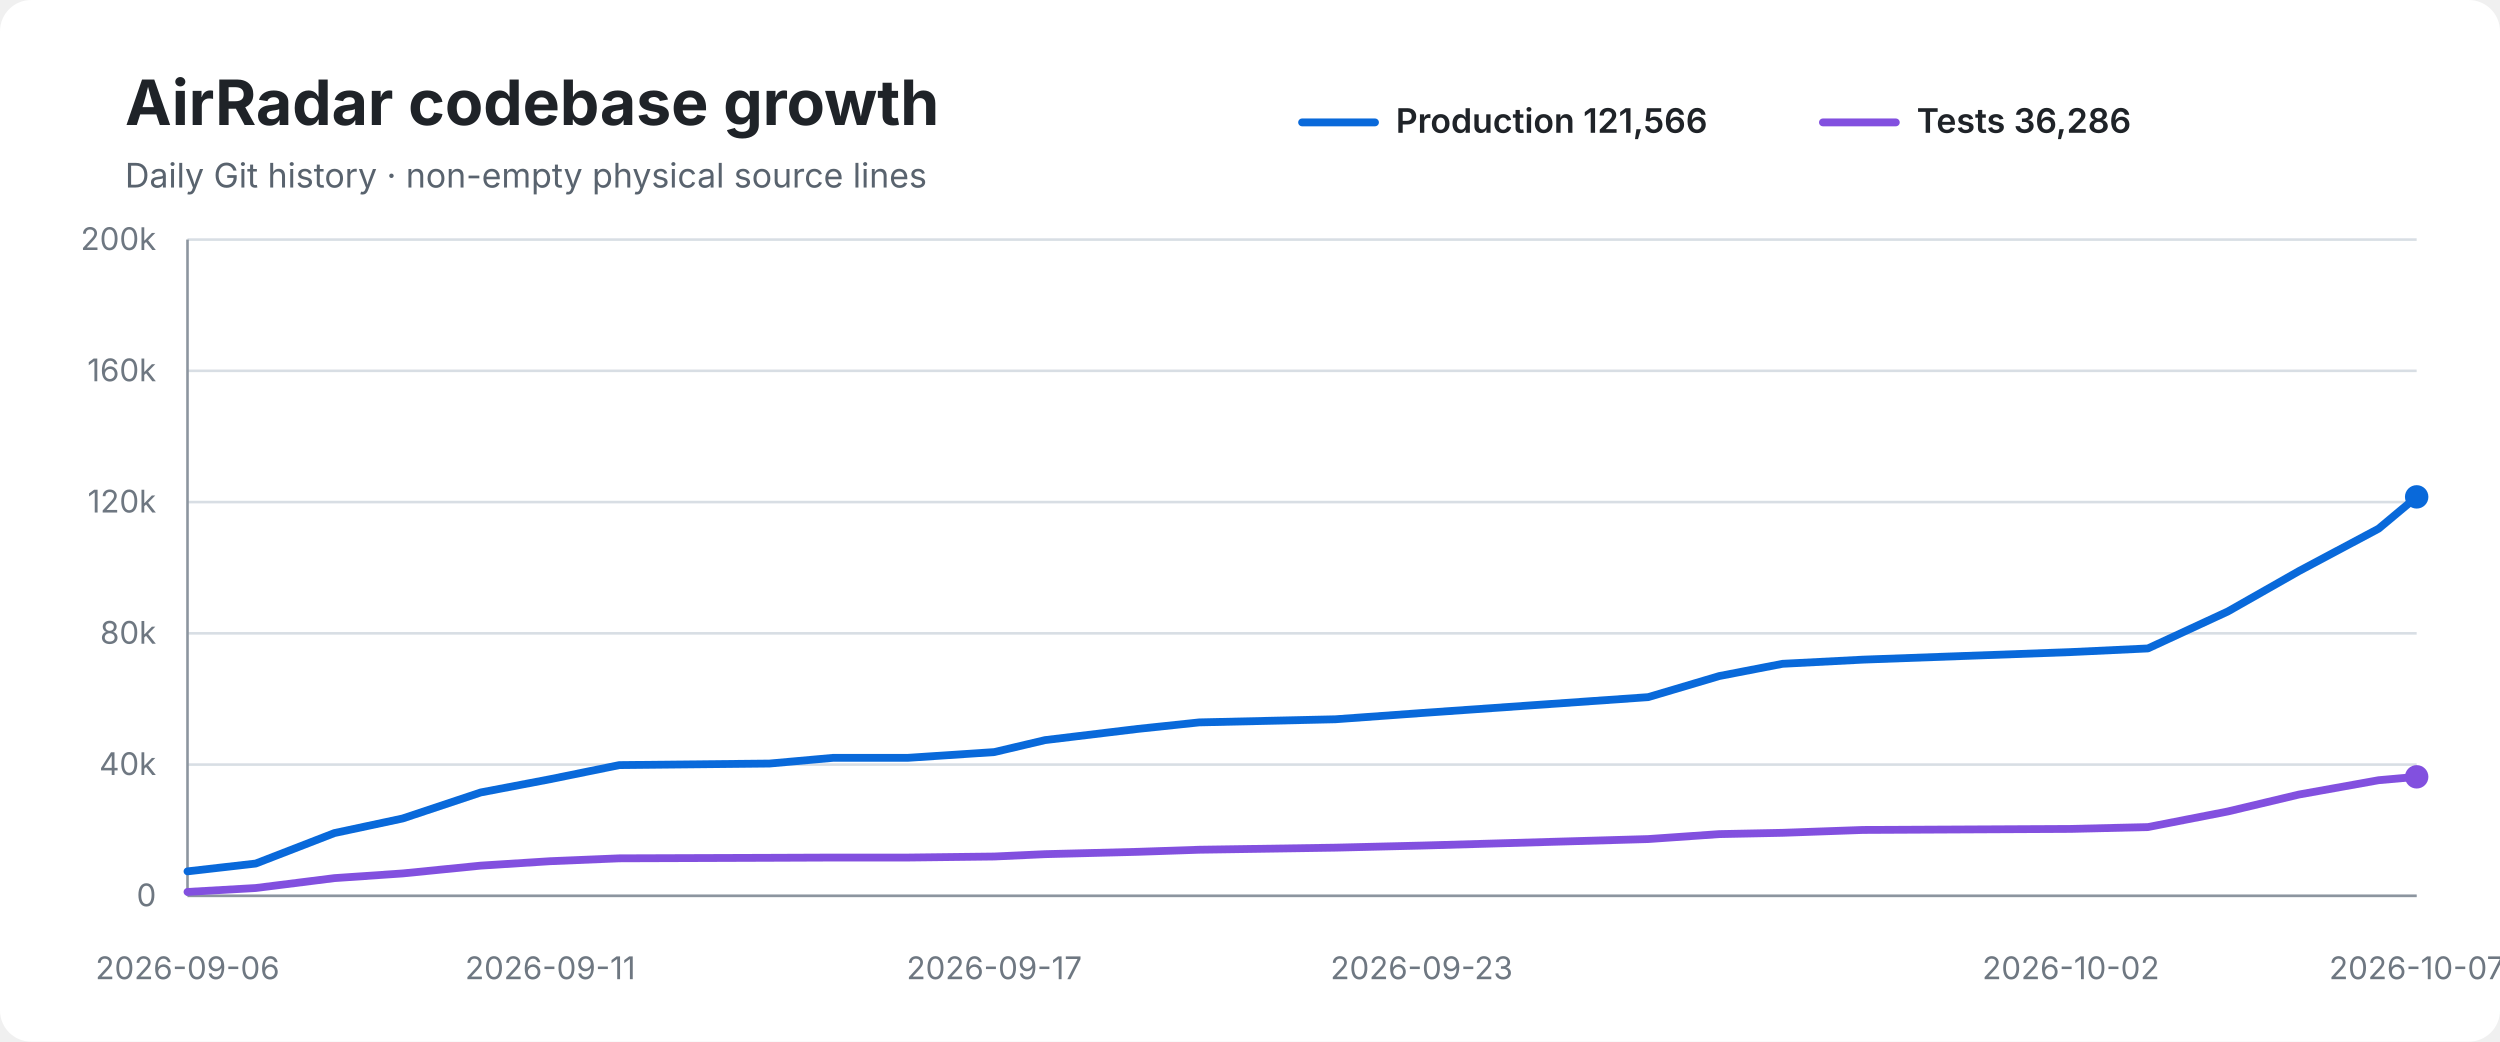
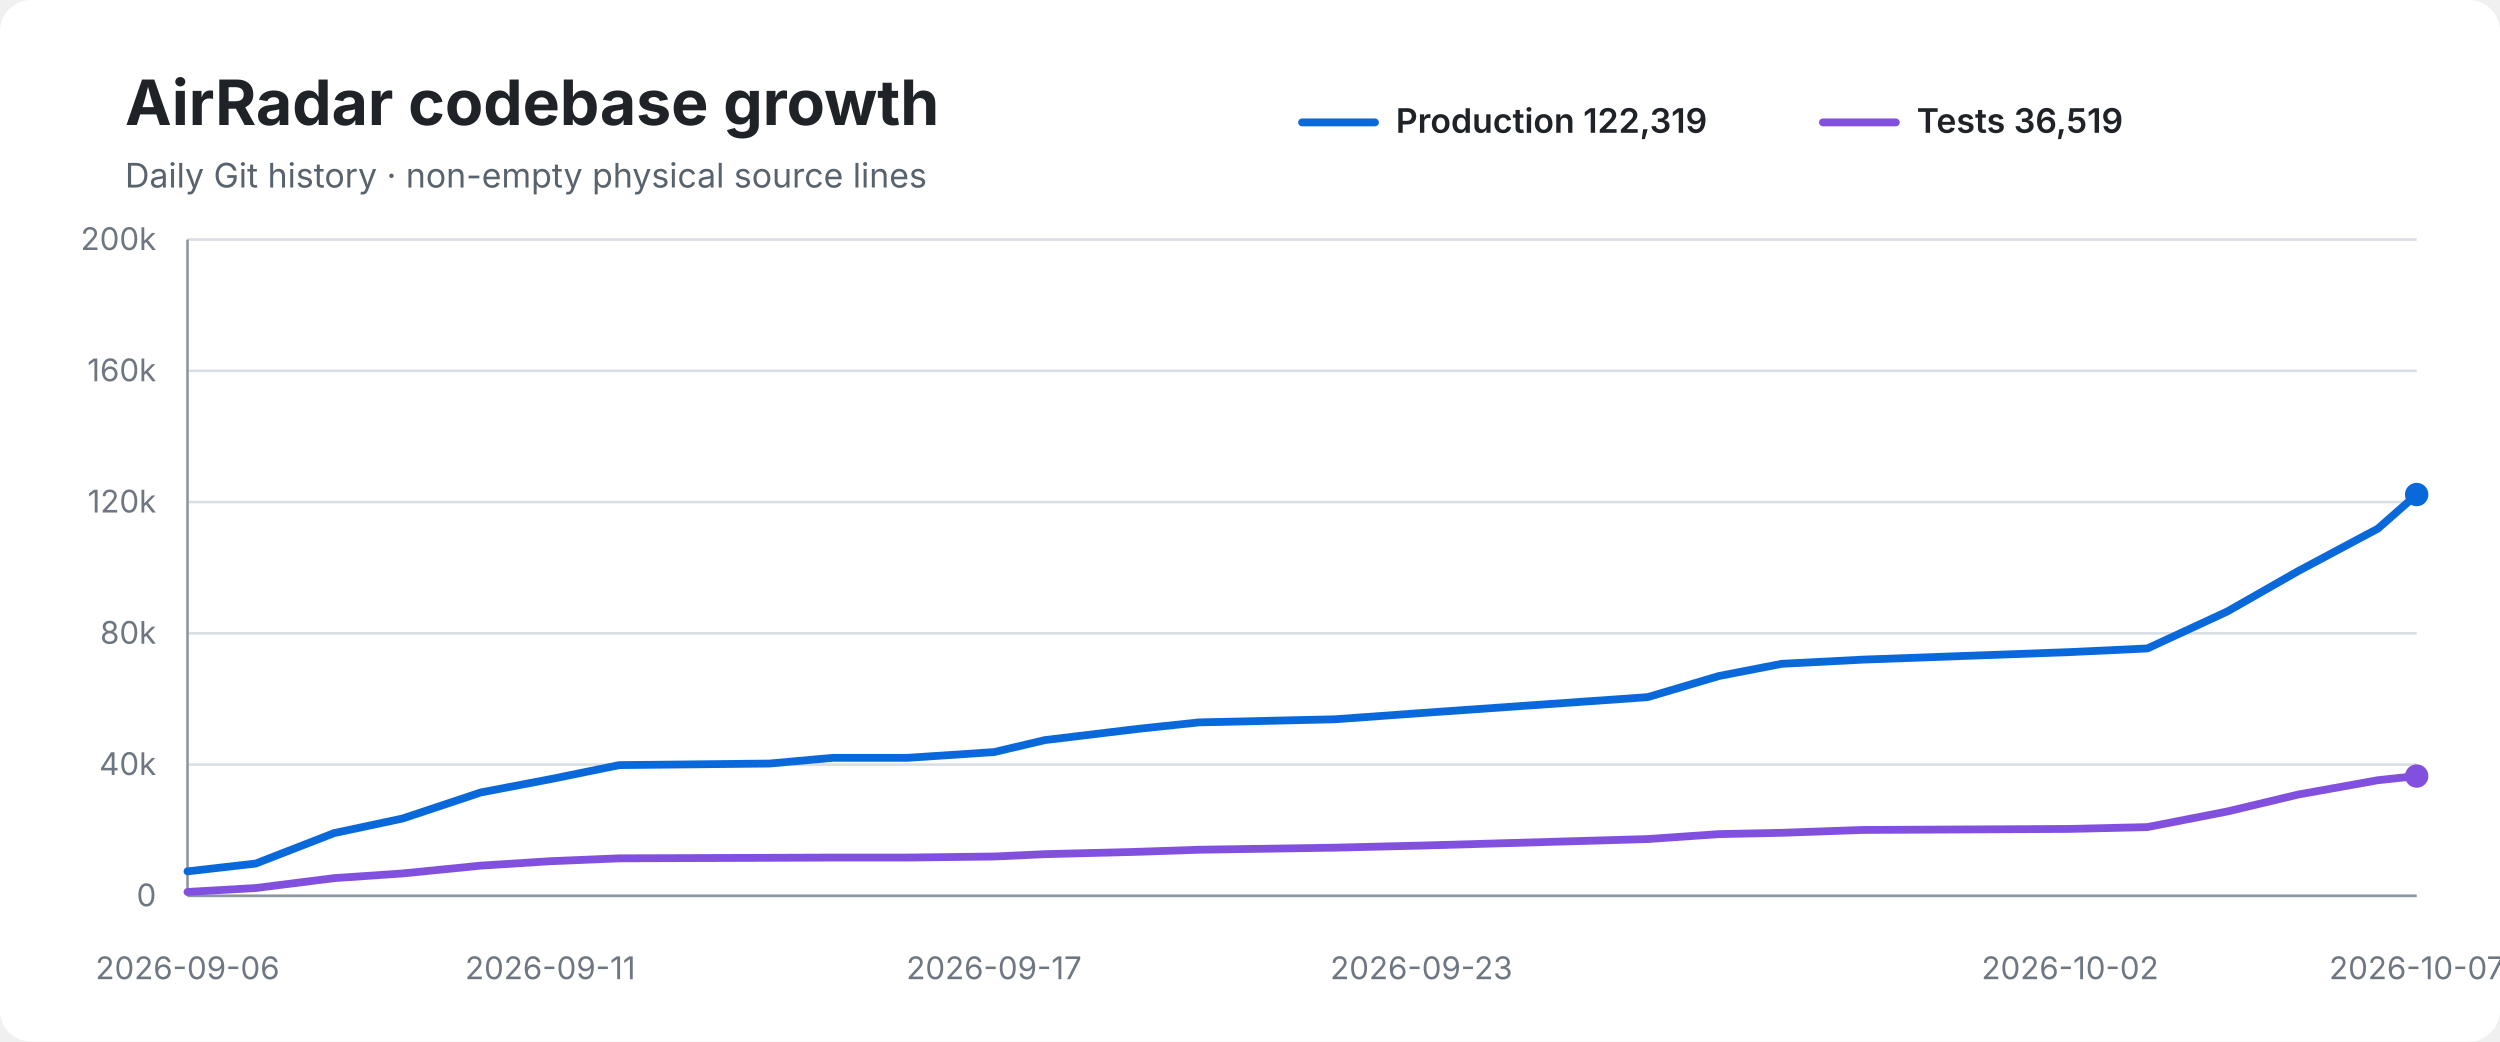
<svg xmlns="http://www.w3.org/2000/svg" width="960" height="400" viewBox="0 0 960 400" role="img" aria-labelledby="title desc">
  <rect width="100%" height="100%" rx="12" fill="#ffffff" />
  <text x="48" y="48" font-family="-apple-system,BlinkMacSystemFont,Segoe UI,sans-serif" font-size="24" font-weight="700" fill="#1f2328">AirRadar codebase growth</text>
  <text x="48" y="72" font-family="-apple-system,BlinkMacSystemFont,Segoe UI,sans-serif" font-size="13" fill="#59636e">Daily Git history · non-empty physical source lines</text>
  <line x1="500" y1="47" x2="528" y2="47" stroke="#0969da" stroke-width="3" stroke-linecap="round" />
-   <text x="536" y="51" font-family="-apple-system,BlinkMacSystemFont,Segoe UI,sans-serif" font-size="13" font-weight="600" fill="#1f2328">Production 121,566</text>
+   <text x="536" y="51" font-family="-apple-system,BlinkMacSystemFont,Segoe UI,sans-serif" font-size="13" font-weight="600" fill="#1f2328">Production 122,319</text>
  <line x1="700" y1="47" x2="728" y2="47" stroke="#8250df" stroke-width="3" stroke-linecap="round" />
-   <text x="736" y="51" font-family="-apple-system,BlinkMacSystemFont,Segoe UI,sans-serif" font-size="13" font-weight="600" fill="#1f2328">Tests 36,286</text>
+   <text x="736" y="51" font-family="-apple-system,BlinkMacSystemFont,Segoe UI,sans-serif" font-size="13" font-weight="600" fill="#1f2328">Tests 36,519</text>
  <line x1="72" y1="92.0" x2="928" y2="92.0" stroke="#d8dee4" stroke-width="1" />
  <text x="60" y="96.0" text-anchor="end" font-family="-apple-system,BlinkMacSystemFont,Segoe UI,sans-serif" font-size="12" fill="#6e7781">200k</text>
  <line x1="72" y1="142.4" x2="928" y2="142.4" stroke="#d8dee4" stroke-width="1" />
  <text x="60" y="146.4" text-anchor="end" font-family="-apple-system,BlinkMacSystemFont,Segoe UI,sans-serif" font-size="12" fill="#6e7781">160k</text>
  <line x1="72" y1="192.8" x2="928" y2="192.8" stroke="#d8dee4" stroke-width="1" />
  <text x="60" y="196.8" text-anchor="end" font-family="-apple-system,BlinkMacSystemFont,Segoe UI,sans-serif" font-size="12" fill="#6e7781">120k</text>
  <line x1="72" y1="243.2" x2="928" y2="243.2" stroke="#d8dee4" stroke-width="1" />
  <text x="60" y="247.2" text-anchor="end" font-family="-apple-system,BlinkMacSystemFont,Segoe UI,sans-serif" font-size="12" fill="#6e7781">80k</text>
  <line x1="72" y1="293.6" x2="928" y2="293.6" stroke="#d8dee4" stroke-width="1" />
  <text x="60" y="297.6" text-anchor="end" font-family="-apple-system,BlinkMacSystemFont,Segoe UI,sans-serif" font-size="12" fill="#6e7781">40k</text>
  <line x1="72" y1="344.0" x2="928" y2="344.0" stroke="#d8dee4" stroke-width="1" />
  <text x="60" y="348.0" text-anchor="end" font-family="-apple-system,BlinkMacSystemFont,Segoe UI,sans-serif" font-size="12" fill="#6e7781">0</text>
  <line x1="72" y1="92" x2="72" y2="344" stroke="#8c959f" stroke-width="1" />
  <line x1="72" y1="344" x2="928" y2="344" stroke="#8c959f" stroke-width="1" />
-   <path d="M 72.0 334.6 L 98.2 331.6 L 128.4 319.9 L 154.6 314.3 L 184.6 304.3 L 211.3 299.2 L 237.8 293.8 L 295.5 293.2 L 320.0 291.0 L 348.7 291.0 L 381.8 288.8 L 401.3 284.2 L 436.9 279.9 L 460.5 277.4 L 512.8 276.2 L 545.9 273.8 L 632.9 267.7 L 660.2 259.6 L 684.5 254.9 L 715.4 253.3 L 795.2 250.4 L 824.8 249.0 L 855.5 234.8 L 882.8 219.3 L 913.4 203.0 L 928.0 190.8" fill="none" stroke="#0969da" stroke-width="3" stroke-linecap="round" stroke-linejoin="round" />
-   <path d="M 72.0 342.5 L 98.2 341.0 L 128.4 337.2 L 154.6 335.4 L 184.6 332.4 L 211.3 330.7 L 237.8 329.6 L 295.5 329.4 L 320.0 329.3 L 348.7 329.3 L 381.8 328.9 L 401.3 328.0 L 436.9 327.1 L 460.5 326.3 L 512.8 325.5 L 545.9 324.7 L 632.9 322.2 L 660.2 320.3 L 684.5 319.8 L 715.4 318.7 L 795.2 318.3 L 824.8 317.6 L 855.5 311.6 L 882.8 305.1 L 913.4 299.6 L 928.0 298.3" fill="none" stroke="#8250df" stroke-width="3" stroke-linecap="round" stroke-linejoin="round" />
-   <circle cx="928.0" cy="190.8" r="4.5" fill="#0969da" />
-   <circle cx="928.0" cy="298.3" r="4.5" fill="#8250df" />
+   <path d="M 72.0 334.6 L 98.2 331.6 L 128.3 319.9 L 154.6 314.3 L 184.6 304.3 L 211.3 299.2 L 237.8 293.8 L 295.4 293.2 L 319.9 291.0 L 348.6 291.0 L 381.7 288.8 L 401.2 284.2 L 436.8 279.9 L 460.4 277.4 L 512.7 276.2 L 545.8 273.8 L 632.7 267.7 L 660.0 259.6 L 684.2 254.9 L 715.2 253.3 L 794.9 250.4 L 824.6 249.0 L 855.3 234.8 L 882.5 219.3 L 913.1 203.0 L 928.0 189.9" fill="none" stroke="#0969da" stroke-width="3" stroke-linecap="round" stroke-linejoin="round" />
+   <path d="M 72.0 342.5 L 98.2 341.0 L 128.3 337.2 L 154.6 335.4 L 184.6 332.4 L 211.3 330.7 L 237.8 329.6 L 295.4 329.4 L 319.9 329.3 L 348.6 329.3 L 381.7 328.9 L 401.2 328.0 L 436.8 327.1 L 460.4 326.3 L 512.7 325.5 L 545.8 324.7 L 632.7 322.2 L 660.0 320.3 L 684.2 319.8 L 715.2 318.7 L 794.9 318.3 L 824.6 317.6 L 855.3 311.6 L 882.5 305.1 L 913.1 299.6 L 928.0 298.0" fill="none" stroke="#8250df" stroke-width="3" stroke-linecap="round" stroke-linejoin="round" />
+   <circle cx="928.0" cy="189.9" r="4.5" fill="#0969da" />
+   <circle cx="928.0" cy="298.0" r="4.5" fill="#8250df" />
  <text x="72.0" y="376" text-anchor="middle" font-family="-apple-system,BlinkMacSystemFont,Segoe UI,sans-serif" font-size="12" fill="#6e7781">2026-09-06</text>
  <text x="211.3" y="376" text-anchor="middle" font-family="-apple-system,BlinkMacSystemFont,Segoe UI,sans-serif" font-size="12" fill="#6e7781">2026-09-11</text>
-   <text x="381.8" y="376" text-anchor="middle" font-family="-apple-system,BlinkMacSystemFont,Segoe UI,sans-serif" font-size="12" fill="#6e7781">2026-09-17</text>
-   <text x="545.9" y="376" text-anchor="middle" font-family="-apple-system,BlinkMacSystemFont,Segoe UI,sans-serif" font-size="12" fill="#6e7781">2026-09-23</text>
-   <text x="795.2" y="376" text-anchor="middle" font-family="-apple-system,BlinkMacSystemFont,Segoe UI,sans-serif" font-size="12" fill="#6e7781">2026-10-02</text>
+   <text x="381.7" y="376" text-anchor="middle" font-family="-apple-system,BlinkMacSystemFont,Segoe UI,sans-serif" font-size="12" fill="#6e7781">2026-09-17</text>
+   <text x="545.8" y="376" text-anchor="middle" font-family="-apple-system,BlinkMacSystemFont,Segoe UI,sans-serif" font-size="12" fill="#6e7781">2026-09-23</text>
+   <text x="794.9" y="376" text-anchor="middle" font-family="-apple-system,BlinkMacSystemFont,Segoe UI,sans-serif" font-size="12" fill="#6e7781">2026-10-02</text>
  <text x="928.0" y="376" text-anchor="middle" font-family="-apple-system,BlinkMacSystemFont,Segoe UI,sans-serif" font-size="12" fill="#6e7781">2026-10-07</text>
</svg>
